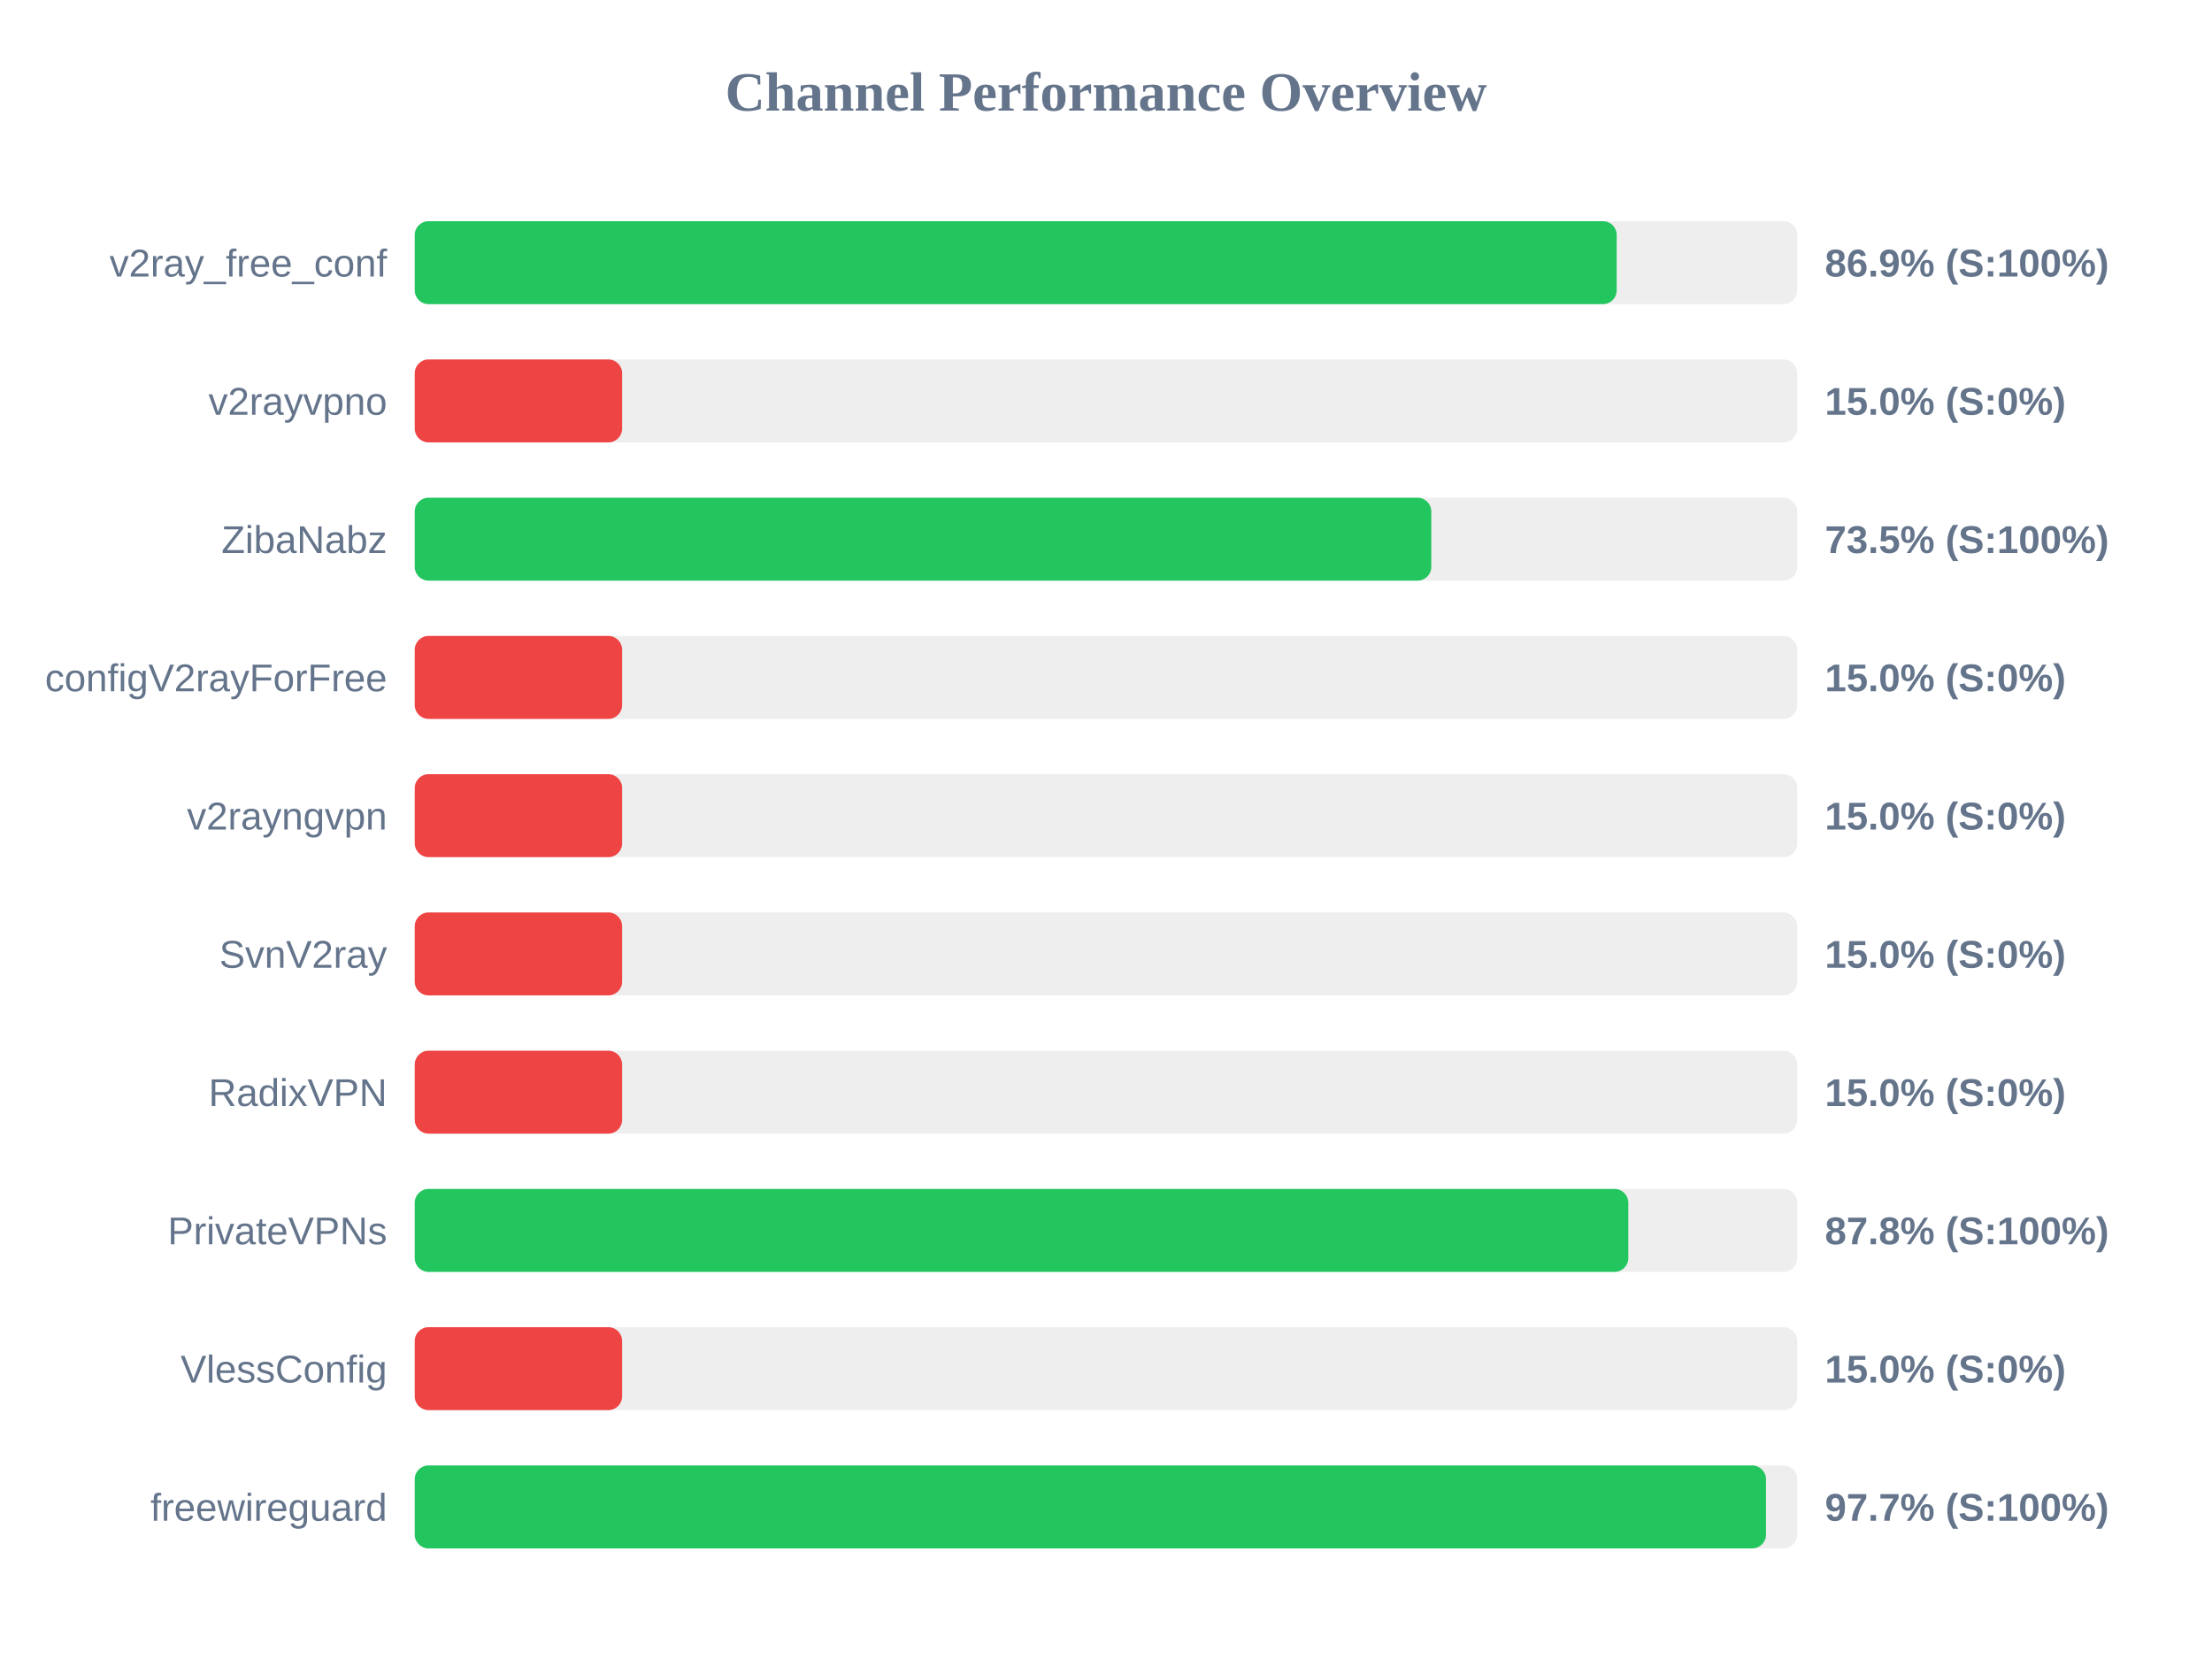
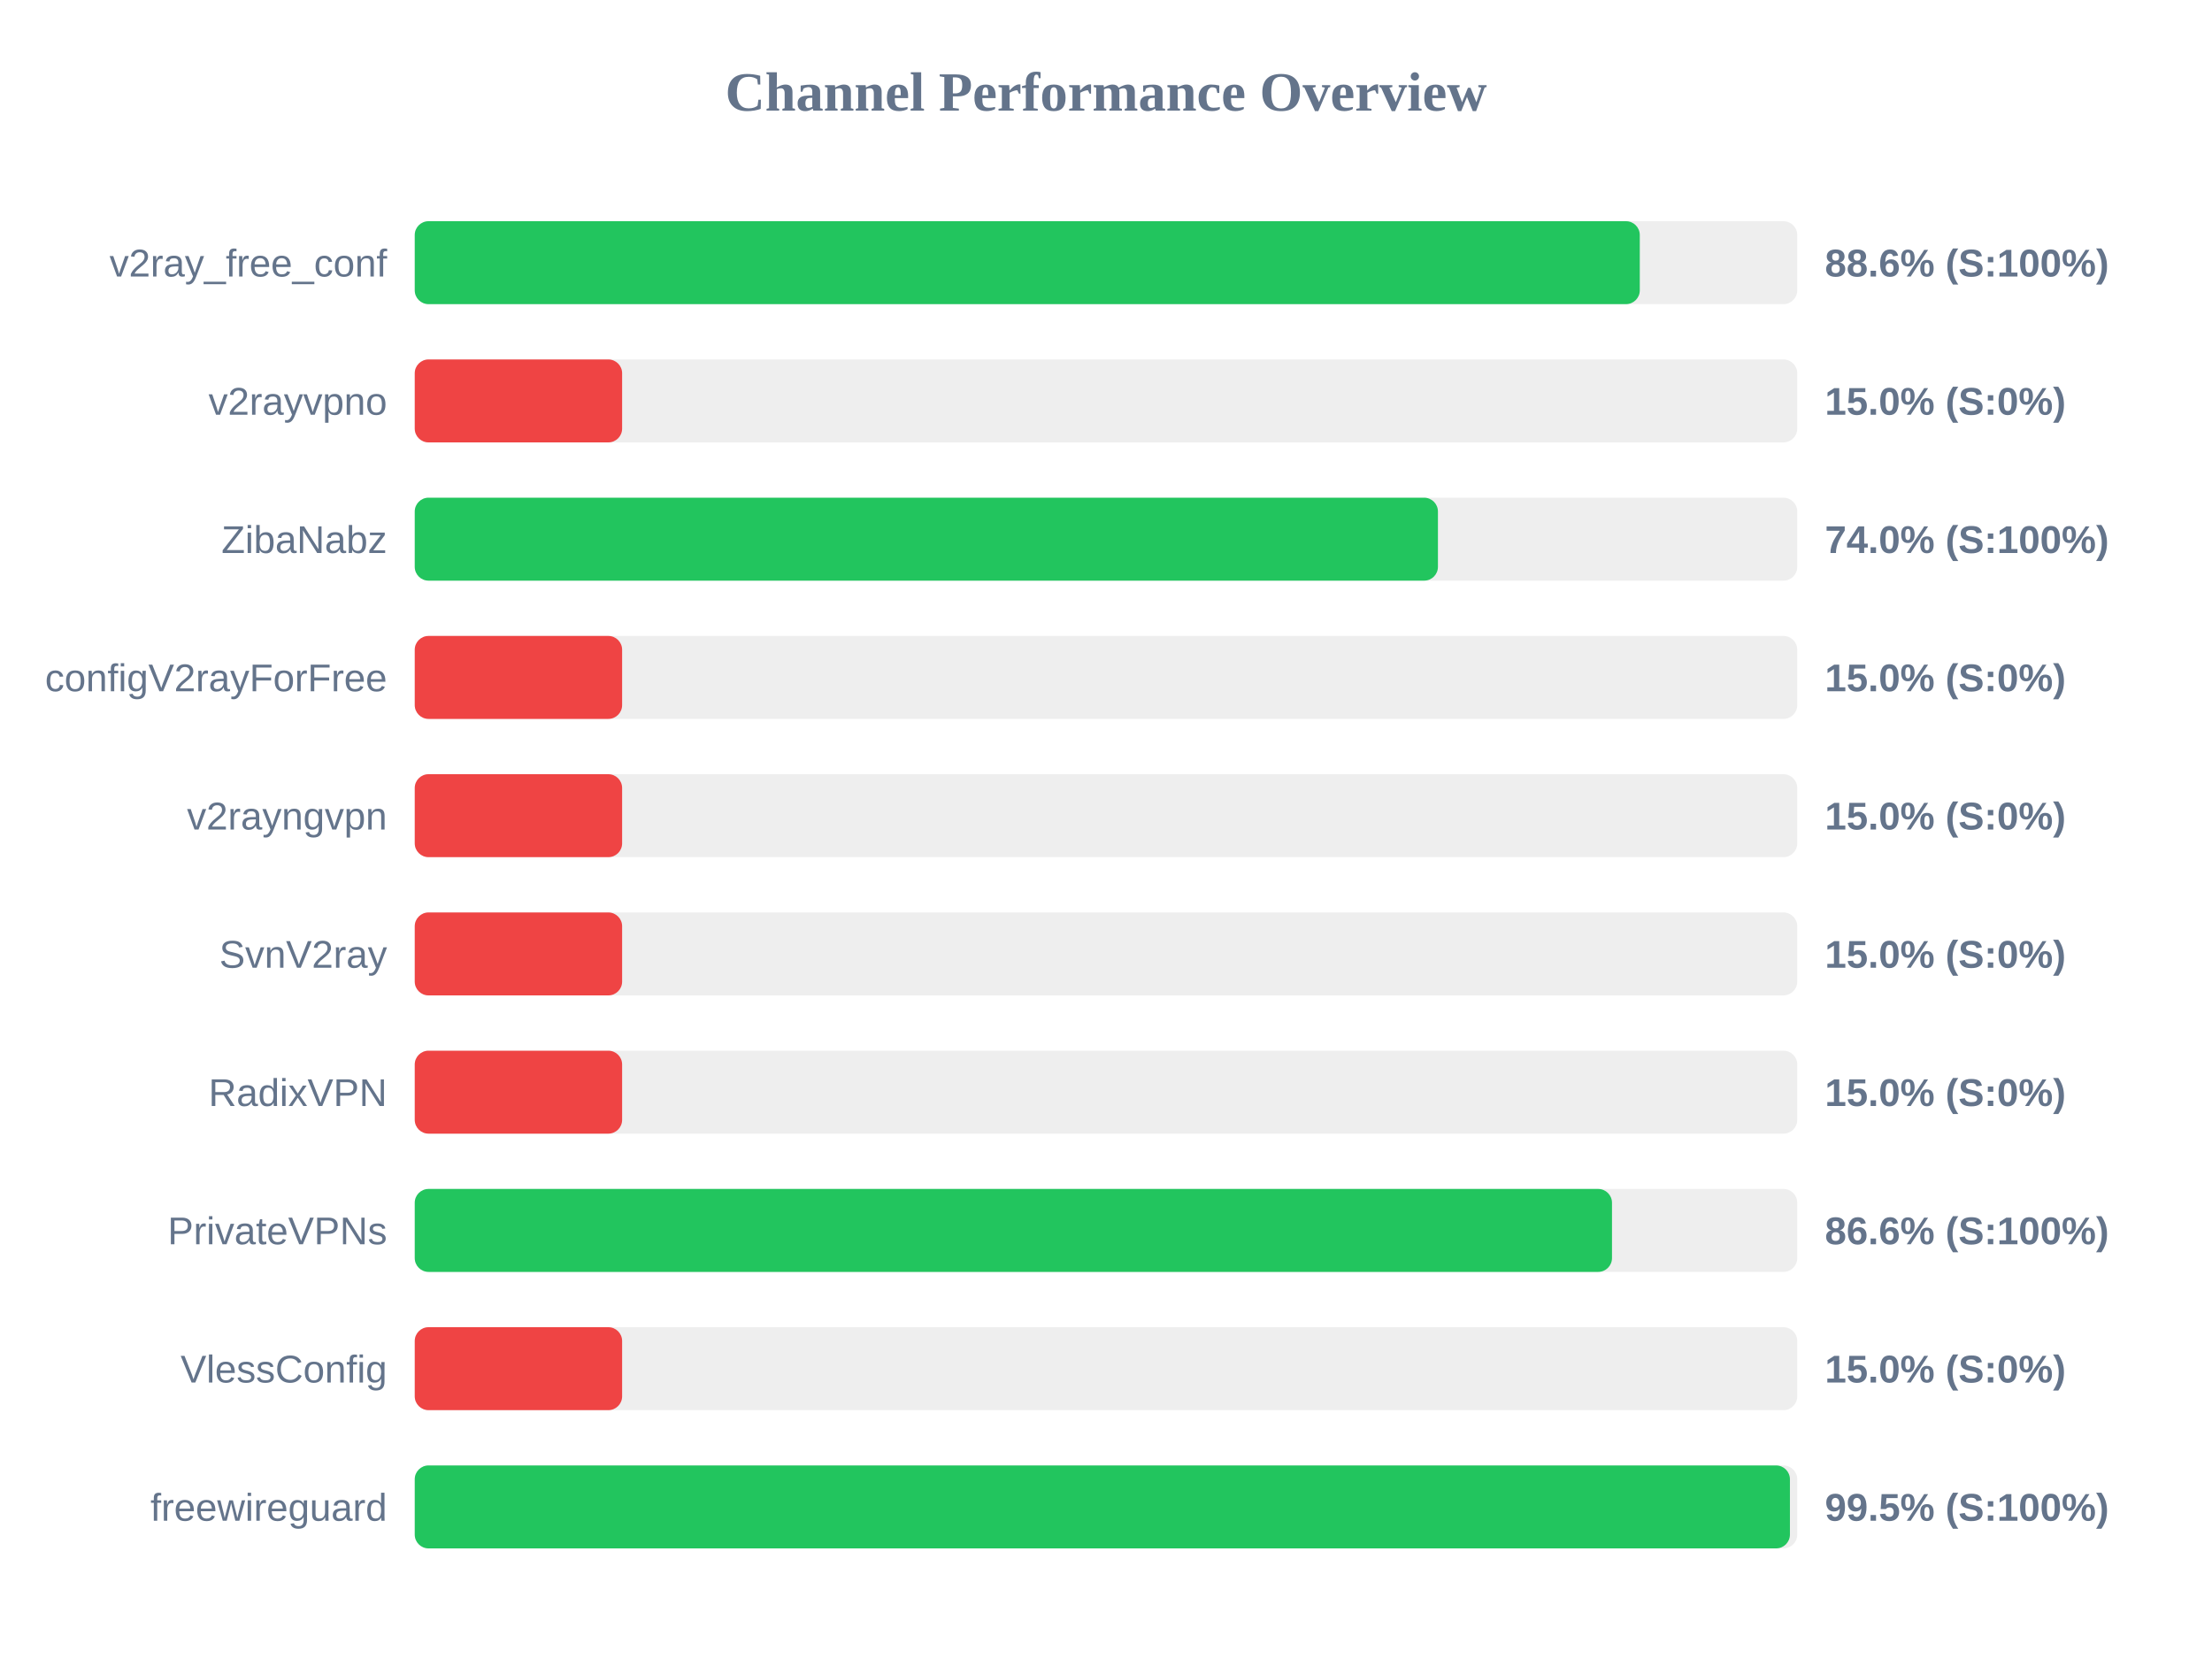
<svg xmlns="http://www.w3.org/2000/svg" width="800" height="600" version="1.1">
  <style>
        .row { font: 14px Arial; fill: #64748b; }
        .score { font: bold 14px Arial; fill: #64748b; }
    </style>
  <text x="400" y="40" text-anchor="middle" font-size="20px" font-weight="bold" fill="#64748b">Channel Performance Overview</text>
  <rect x="150" y="80" width="500" height="30" fill="#eee" rx="5" />
-   <rect x="150" y="80" width="434.7" height="30" fill="#22c55e" rx="5" />
+   <rect x="150" y="80" width="443.05" height="30" fill="#22c55e" rx="5" />
  <text x="140" y="100" text-anchor="end" class="row">v2ray_free_conf</text>
-   <text x="660" y="100" text-anchor="start" class="score">86.9% (S:100%)</text>
+   <text x="660" y="100" text-anchor="start" class="score">88.6% (S:100%)</text>
  <rect x="150" y="130" width="500" height="30" fill="#eee" rx="5" />
  <rect x="150" y="130" width="75.0" height="30" fill="#ef4444" rx="5" />
  <text x="140" y="150" text-anchor="end" class="row">v2rayvpno</text>
  <text x="660" y="150" text-anchor="start" class="score">15.0% (S:0%)</text>
  <rect x="150" y="180" width="500" height="30" fill="#eee" rx="5" />
-   <rect x="150" y="180" width="367.65" height="30" fill="#22c55e" rx="5" />
+   <rect x="150" y="180" width="370.05" height="30" fill="#22c55e" rx="5" />
  <text x="140" y="200" text-anchor="end" class="row">ZibaNabz</text>
-   <text x="660" y="200" text-anchor="start" class="score">73.5% (S:100%)</text>
+   <text x="660" y="200" text-anchor="start" class="score">74.0% (S:100%)</text>
  <rect x="150" y="230" width="500" height="30" fill="#eee" rx="5" />
  <rect x="150" y="230" width="75.0" height="30" fill="#ef4444" rx="5" />
  <text x="140" y="250" text-anchor="end" class="row">configV2rayForFree</text>
  <text x="660" y="250" text-anchor="start" class="score">15.0% (S:0%)</text>
  <rect x="150" y="280" width="500" height="30" fill="#eee" rx="5" />
  <rect x="150" y="280" width="75.0" height="30" fill="#ef4444" rx="5" />
  <text x="140" y="300" text-anchor="end" class="row">v2rayngvpn</text>
  <text x="660" y="300" text-anchor="start" class="score">15.0% (S:0%)</text>
  <rect x="150" y="330" width="500" height="30" fill="#eee" rx="5" />
  <rect x="150" y="330" width="75.0" height="30" fill="#ef4444" rx="5" />
  <text x="140" y="350" text-anchor="end" class="row">SvnV2ray</text>
  <text x="660" y="350" text-anchor="start" class="score">15.0% (S:0%)</text>
  <rect x="150" y="380" width="500" height="30" fill="#eee" rx="5" />
  <rect x="150" y="380" width="75.0" height="30" fill="#ef4444" rx="5" />
  <text x="140" y="400" text-anchor="end" class="row">RadixVPN</text>
  <text x="660" y="400" text-anchor="start" class="score">15.0% (S:0%)</text>
  <rect x="150" y="430" width="500" height="30" fill="#eee" rx="5" />
-   <rect x="150" y="430" width="438.9" height="30" fill="#22c55e" rx="5" />
+   <rect x="150" y="430" width="433.0" height="30" fill="#22c55e" rx="5" />
  <text x="140" y="450" text-anchor="end" class="row">PrivateVPNs</text>
-   <text x="660" y="450" text-anchor="start" class="score">87.8% (S:100%)</text>
+   <text x="660" y="450" text-anchor="start" class="score">86.6% (S:100%)</text>
  <rect x="150" y="480" width="500" height="30" fill="#eee" rx="5" />
  <rect x="150" y="480" width="75.0" height="30" fill="#ef4444" rx="5" />
  <text x="140" y="500" text-anchor="end" class="row">VlessConfig</text>
  <text x="660" y="500" text-anchor="start" class="score">15.0% (S:0%)</text>
  <rect x="150" y="530" width="500" height="30" fill="#eee" rx="5" />
-   <rect x="150" y="530" width="488.7" height="30" fill="#22c55e" rx="5" />
+   <rect x="150" y="530" width="497.35" height="30" fill="#22c55e" rx="5" />
  <text x="140" y="550" text-anchor="end" class="row">freewireguard</text>
-   <text x="660" y="550" text-anchor="start" class="score">97.7% (S:100%)</text>
+   <text x="660" y="550" text-anchor="start" class="score">99.5% (S:100%)</text>
</svg>
